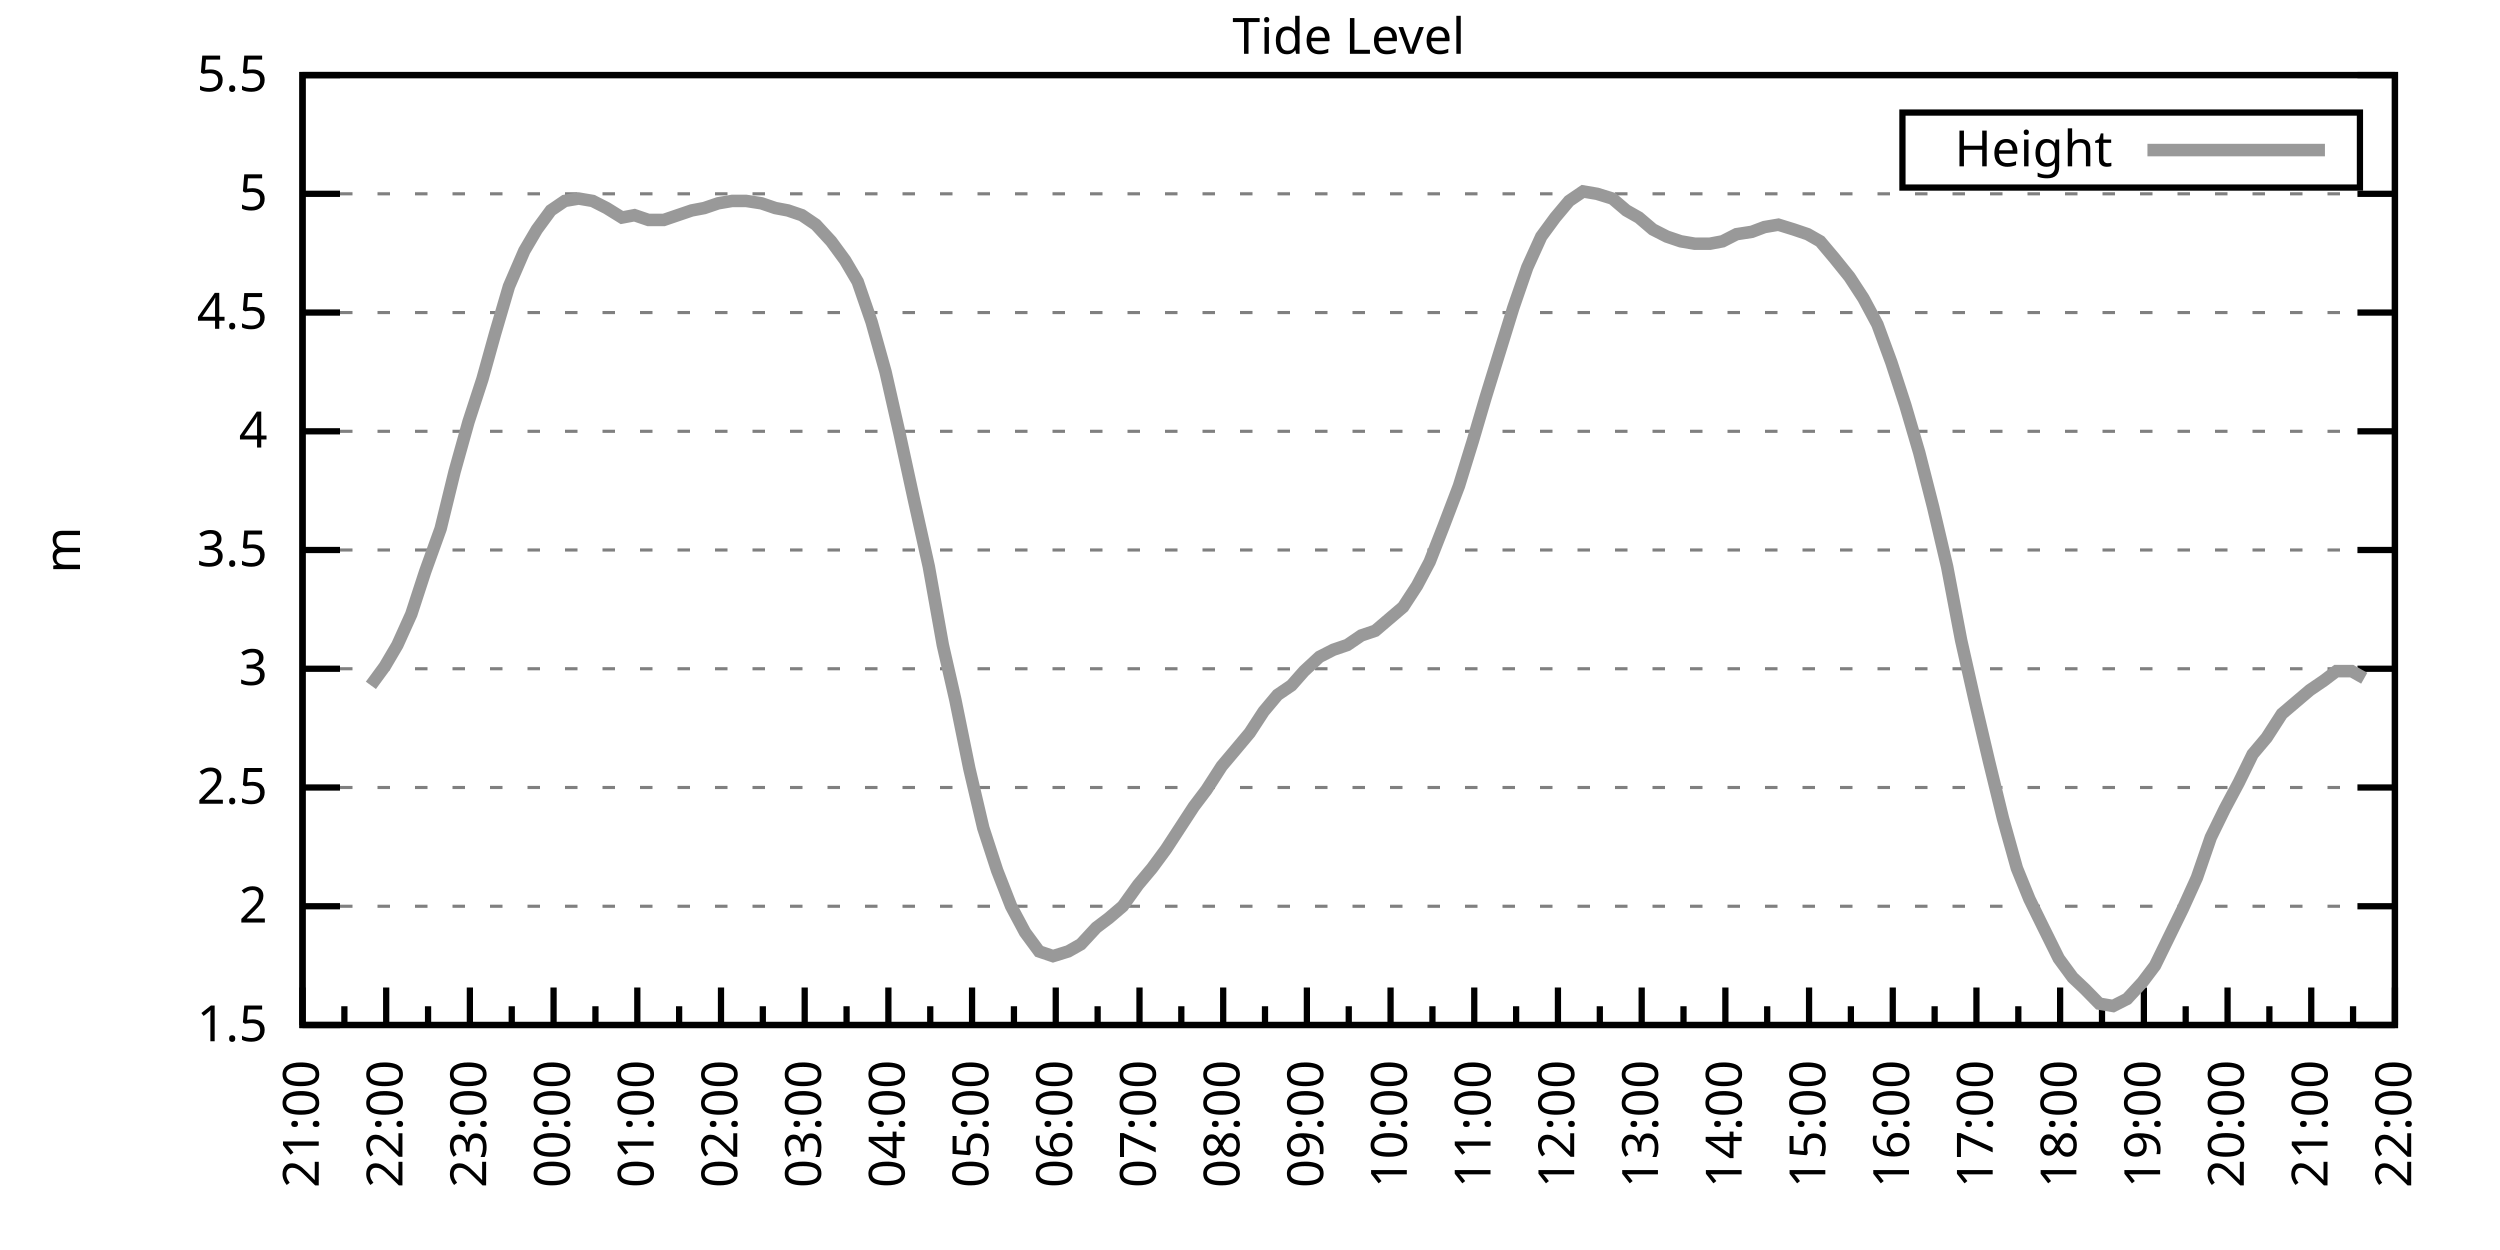
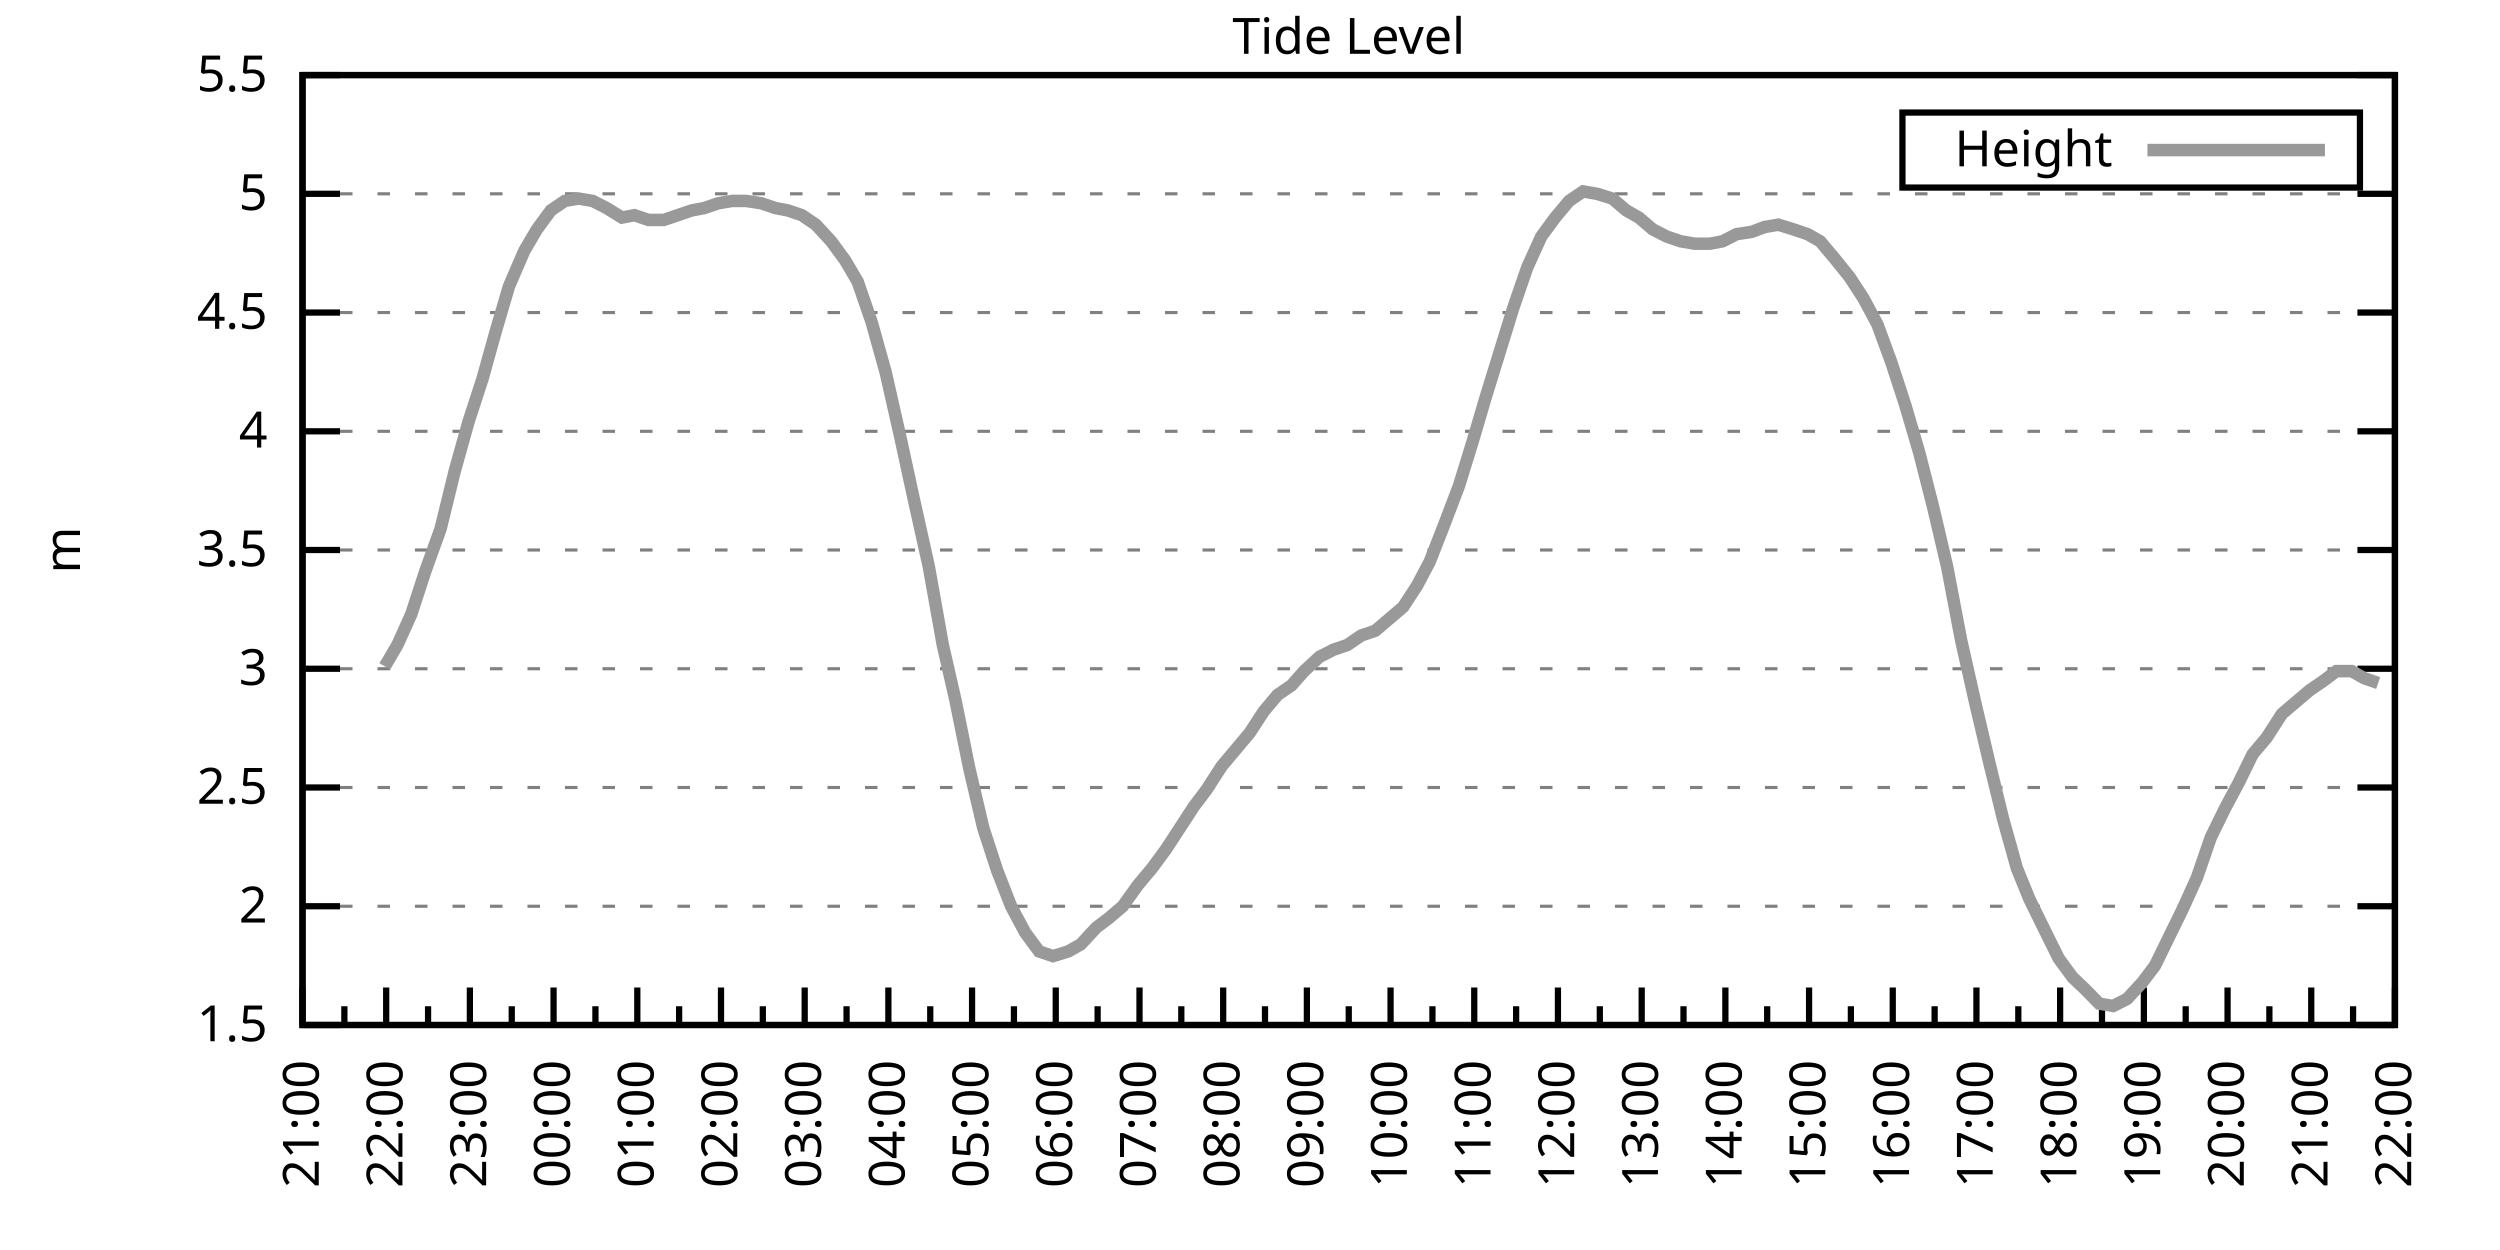
<svg xmlns="http://www.w3.org/2000/svg" xmlns:xlink="http://www.w3.org/1999/xlink" width="400" height="200" viewBox="0 0 400 200">
  <g id="gnuplot_canvas">
    <rect x="0" y="0" width="400" height="200" fill="none" />
    <defs>
      <circle id="gpDot" r="0.5" stroke-width="0.5" stroke="currentColor" />
      <path id="gpPt0" stroke-width="0.333" stroke="currentColor" d="M-1,0 h2 M0,-1 v2" />
      <path id="gpPt1" stroke-width="0.333" stroke="currentColor" d="M-1,-1 L1,1 M1,-1 L-1,1" />
      <path id="gpPt2" stroke-width="0.333" stroke="currentColor" d="M-1,0 L1,0 M0,-1 L0,1 M-1,-1 L1,1 M-1,1 L1,-1" />
      <rect id="gpPt3" stroke-width="0.333" stroke="currentColor" x="-1" y="-1" width="2" height="2" />
      <rect id="gpPt4" stroke-width="0.333" stroke="currentColor" fill="currentColor" x="-1" y="-1" width="2" height="2" />
      <circle id="gpPt5" stroke-width="0.333" stroke="currentColor" cx="0" cy="0" r="1" />
      <use xlink:href="#gpPt5" id="gpPt6" fill="currentColor" stroke="none" />
      <path id="gpPt7" stroke-width="0.333" stroke="currentColor" d="M0,-1.33 L-1.33,0.67 L1.33,0.67 z" />
      <use xlink:href="#gpPt7" id="gpPt8" fill="currentColor" stroke="none" />
      <use xlink:href="#gpPt7" id="gpPt9" stroke="currentColor" transform="rotate(180)" />
      <use xlink:href="#gpPt9" id="gpPt10" fill="currentColor" stroke="none" />
      <use xlink:href="#gpPt3" id="gpPt11" stroke="currentColor" transform="rotate(45)" />
      <use xlink:href="#gpPt11" id="gpPt12" fill="currentColor" stroke="none" />
      <path id="gpPt13" stroke-width="0.333" stroke="currentColor" d="M0,1.330 L1.265,0.411 L0.782,-1.067 L-0.782,-1.076 L-1.265,0.411 z" />
      <use xlink:href="#gpPt13" id="gpPt14" fill="currentColor" stroke="none" />
      <filter id="textbox" filterUnits="objectBoundingBox" x="0" y="0" height="1" width="1">
        <feFlood flood-color="white" flood-opacity="1" result="bgnd" />
        <feComposite in="SourceGraphic" in2="bgnd" operator="atop" />
      </filter>
      <filter id="greybox" filterUnits="objectBoundingBox" x="0" y="0" height="1" width="1">
        <feFlood flood-color="lightgrey" flood-opacity="1" result="grey" />
        <feComposite in="SourceGraphic" in2="grey" operator="atop" />
      </filter>
    </defs>
    <g fill="none" color="white" stroke="currentColor" stroke-width="1.00" stroke-linecap="butt" stroke-linejoin="miter">
</g>
    <g fill="none" color="black" stroke="currentColor" stroke-width="1.00" stroke-linecap="butt" stroke-linejoin="miter">
      <g stroke="none" shape-rendering="crispEdges">
        <polygon fill="rgb(255, 255, 255)" points="48.40,164.00 383.18,164.00 383.18,12.02 48.40,12.02 " />
      </g>
    </g>
    <g fill="none" color="black" stroke="currentColor" stroke-width="1.00" stroke-linecap="butt" stroke-linejoin="miter">
</g>
    <g fill="none" color="black" stroke="black" stroke-width="0.50" stroke-linecap="butt" stroke-linejoin="miter">
</g>
    <g fill="none" color="gray" stroke="currentColor" stroke-width="0.50" stroke-linecap="butt" stroke-linejoin="miter">
      <path stroke="gray" stroke-dasharray="2,4" class="gridline" d="M48.40,164.00 L383.19,164.00  " />
    </g>
    <g fill="none" color="gray" stroke="gray" stroke-width="1.00" stroke-linecap="butt" stroke-linejoin="miter">
</g>
    <g fill="none" color="black" stroke="currentColor" stroke-width="1.00" stroke-linecap="butt" stroke-linejoin="miter">
      <path stroke="black" d="M48.40,164.00 L54.40,164.00 M383.19,164.00 L377.19,164.00  " />
      <g transform="translate(42.80,166.60)" stroke="none" fill="black" font-family="Sans" font-size="8.00" text-anchor="end">
        <text>
          <tspan font-family="Sans"> 1.5</tspan>
        </text>
      </g>
    </g>
    <g fill="none" color="black" stroke="currentColor" stroke-width="1.00" stroke-linecap="butt" stroke-linejoin="miter">
</g>
    <g fill="none" color="black" stroke="black" stroke-width="0.50" stroke-linecap="butt" stroke-linejoin="miter">
</g>
    <g fill="none" color="gray" stroke="currentColor" stroke-width="0.50" stroke-linecap="butt" stroke-linejoin="miter">
      <path stroke="gray" stroke-dasharray="2,4" class="gridline" d="M48.40,145.00 L383.19,145.00  " />
    </g>
    <g fill="none" color="gray" stroke="gray" stroke-width="1.00" stroke-linecap="butt" stroke-linejoin="miter">
</g>
    <g fill="none" color="black" stroke="currentColor" stroke-width="1.00" stroke-linecap="butt" stroke-linejoin="miter">
      <path stroke="black" d="M48.40,145.00 L54.40,145.00 M383.19,145.00 L377.19,145.00  " />
      <g transform="translate(42.80,147.60)" stroke="none" fill="black" font-family="Sans" font-size="8.00" text-anchor="end">
        <text>
          <tspan font-family="Sans"> 2</tspan>
        </text>
      </g>
    </g>
    <g fill="none" color="black" stroke="currentColor" stroke-width="1.00" stroke-linecap="butt" stroke-linejoin="miter">
</g>
    <g fill="none" color="black" stroke="black" stroke-width="0.50" stroke-linecap="butt" stroke-linejoin="miter">
</g>
    <g fill="none" color="gray" stroke="currentColor" stroke-width="0.50" stroke-linecap="butt" stroke-linejoin="miter">
      <path stroke="gray" stroke-dasharray="2,4" class="gridline" d="M48.40,126.00 L383.19,126.00  " />
    </g>
    <g fill="none" color="gray" stroke="gray" stroke-width="1.00" stroke-linecap="butt" stroke-linejoin="miter">
</g>
    <g fill="none" color="black" stroke="currentColor" stroke-width="1.00" stroke-linecap="butt" stroke-linejoin="miter">
      <path stroke="black" d="M48.40,126.00 L54.40,126.00 M383.19,126.00 L377.19,126.00  " />
      <g transform="translate(42.80,128.60)" stroke="none" fill="black" font-family="Sans" font-size="8.00" text-anchor="end">
        <text>
          <tspan font-family="Sans"> 2.5</tspan>
        </text>
      </g>
    </g>
    <g fill="none" color="black" stroke="currentColor" stroke-width="1.00" stroke-linecap="butt" stroke-linejoin="miter">
</g>
    <g fill="none" color="black" stroke="black" stroke-width="0.50" stroke-linecap="butt" stroke-linejoin="miter">
</g>
    <g fill="none" color="gray" stroke="currentColor" stroke-width="0.50" stroke-linecap="butt" stroke-linejoin="miter">
      <path stroke="gray" stroke-dasharray="2,4" class="gridline" d="M48.40,107.00 L383.19,107.00  " />
    </g>
    <g fill="none" color="gray" stroke="gray" stroke-width="1.00" stroke-linecap="butt" stroke-linejoin="miter">
</g>
    <g fill="none" color="black" stroke="currentColor" stroke-width="1.00" stroke-linecap="butt" stroke-linejoin="miter">
      <path stroke="black" d="M48.40,107.00 L54.40,107.00 M383.19,107.00 L377.19,107.00  " />
      <g transform="translate(42.80,109.60)" stroke="none" fill="black" font-family="Sans" font-size="8.00" text-anchor="end">
        <text>
          <tspan font-family="Sans"> 3</tspan>
        </text>
      </g>
    </g>
    <g fill="none" color="black" stroke="currentColor" stroke-width="1.00" stroke-linecap="butt" stroke-linejoin="miter">
</g>
    <g fill="none" color="black" stroke="black" stroke-width="0.50" stroke-linecap="butt" stroke-linejoin="miter">
</g>
    <g fill="none" color="gray" stroke="currentColor" stroke-width="0.50" stroke-linecap="butt" stroke-linejoin="miter">
      <path stroke="gray" stroke-dasharray="2,4" class="gridline" d="M48.40,88.00 L383.19,88.00  " />
    </g>
    <g fill="none" color="gray" stroke="gray" stroke-width="1.00" stroke-linecap="butt" stroke-linejoin="miter">
</g>
    <g fill="none" color="black" stroke="currentColor" stroke-width="1.00" stroke-linecap="butt" stroke-linejoin="miter">
      <path stroke="black" d="M48.40,88.00 L54.40,88.00 M383.19,88.00 L377.19,88.00  " />
      <g transform="translate(42.80,90.60)" stroke="none" fill="black" font-family="Sans" font-size="8.00" text-anchor="end">
        <text>
          <tspan font-family="Sans"> 3.5</tspan>
        </text>
      </g>
    </g>
    <g fill="none" color="black" stroke="currentColor" stroke-width="1.00" stroke-linecap="butt" stroke-linejoin="miter">
</g>
    <g fill="none" color="black" stroke="black" stroke-width="0.50" stroke-linecap="butt" stroke-linejoin="miter">
</g>
    <g fill="none" color="gray" stroke="currentColor" stroke-width="0.50" stroke-linecap="butt" stroke-linejoin="miter">
      <path stroke="gray" stroke-dasharray="2,4" class="gridline" d="M48.40,69.01 L383.19,69.01  " />
    </g>
    <g fill="none" color="gray" stroke="gray" stroke-width="1.00" stroke-linecap="butt" stroke-linejoin="miter">
</g>
    <g fill="none" color="black" stroke="currentColor" stroke-width="1.00" stroke-linecap="butt" stroke-linejoin="miter">
      <path stroke="black" d="M48.40,69.01 L54.40,69.01 M383.19,69.01 L377.19,69.01  " />
      <g transform="translate(42.80,71.61)" stroke="none" fill="black" font-family="Sans" font-size="8.00" text-anchor="end">
        <text>
          <tspan font-family="Sans"> 4</tspan>
        </text>
      </g>
    </g>
    <g fill="none" color="black" stroke="currentColor" stroke-width="1.00" stroke-linecap="butt" stroke-linejoin="miter">
</g>
    <g fill="none" color="black" stroke="black" stroke-width="0.50" stroke-linecap="butt" stroke-linejoin="miter">
</g>
    <g fill="none" color="gray" stroke="currentColor" stroke-width="0.50" stroke-linecap="butt" stroke-linejoin="miter">
      <path stroke="gray" stroke-dasharray="2,4" class="gridline" d="M48.40,50.01 L383.19,50.01  " />
    </g>
    <g fill="none" color="gray" stroke="gray" stroke-width="1.00" stroke-linecap="butt" stroke-linejoin="miter">
</g>
    <g fill="none" color="black" stroke="currentColor" stroke-width="1.00" stroke-linecap="butt" stroke-linejoin="miter">
      <path stroke="black" d="M48.40,50.01 L54.40,50.01 M383.19,50.01 L377.19,50.01  " />
      <g transform="translate(42.80,52.61)" stroke="none" fill="black" font-family="Sans" font-size="8.00" text-anchor="end">
        <text>
          <tspan font-family="Sans"> 4.5</tspan>
        </text>
      </g>
    </g>
    <g fill="none" color="black" stroke="currentColor" stroke-width="1.00" stroke-linecap="butt" stroke-linejoin="miter">
</g>
    <g fill="none" color="black" stroke="black" stroke-width="0.50" stroke-linecap="butt" stroke-linejoin="miter">
</g>
    <g fill="none" color="gray" stroke="currentColor" stroke-width="0.50" stroke-linecap="butt" stroke-linejoin="miter">
      <path stroke="gray" stroke-dasharray="2,4" class="gridline" d="M48.40,31.01 L383.19,31.01  " />
    </g>
    <g fill="none" color="gray" stroke="gray" stroke-width="1.00" stroke-linecap="butt" stroke-linejoin="miter">
</g>
    <g fill="none" color="black" stroke="currentColor" stroke-width="1.00" stroke-linecap="butt" stroke-linejoin="miter">
      <path stroke="black" d="M48.40,31.01 L54.40,31.01 M383.19,31.01 L377.19,31.01  " />
      <g transform="translate(42.80,33.61)" stroke="none" fill="black" font-family="Sans" font-size="8.00" text-anchor="end">
        <text>
          <tspan font-family="Sans"> 5</tspan>
        </text>
      </g>
    </g>
    <g fill="none" color="black" stroke="currentColor" stroke-width="1.00" stroke-linecap="butt" stroke-linejoin="miter">
</g>
    <g fill="none" color="black" stroke="black" stroke-width="0.50" stroke-linecap="butt" stroke-linejoin="miter">
</g>
    <g fill="none" color="gray" stroke="currentColor" stroke-width="0.50" stroke-linecap="butt" stroke-linejoin="miter">
      <path stroke="gray" stroke-dasharray="2,4" class="gridline" d="M48.40,12.01 L383.19,12.01  " />
    </g>
    <g fill="none" color="gray" stroke="gray" stroke-width="1.00" stroke-linecap="butt" stroke-linejoin="miter">
</g>
    <g fill="none" color="black" stroke="currentColor" stroke-width="1.00" stroke-linecap="butt" stroke-linejoin="miter">
      <path stroke="black" d="M48.40,12.01 L54.40,12.01 M383.19,12.01 L377.19,12.01  " />
      <g transform="translate(42.80,14.61)" stroke="none" fill="black" font-family="Sans" font-size="8.00" text-anchor="end">
        <text>
          <tspan font-family="Sans"> 5.5</tspan>
        </text>
      </g>
    </g>
    <g fill="none" color="black" stroke="currentColor" stroke-width="1.00" stroke-linecap="butt" stroke-linejoin="miter">
      <path stroke="black" d="M48.40,164.00 L48.40,158.00  " />
      <g transform="translate(51.00,169.60) rotate(270)" stroke="none" fill="black" font-family="Sans" font-size="8.00" text-anchor="end">
        <text>
          <tspan font-family="Sans">21:00</tspan>
        </text>
      </g>
    </g>
    <g fill="none" color="black" stroke="currentColor" stroke-width="1.00" stroke-linecap="butt" stroke-linejoin="miter">
      <path stroke="black" d="M55.10,164.00 L55.10,161.00 M61.79,164.00 L61.79,158.00  " />
      <g transform="translate(64.39,169.60) rotate(270)" stroke="none" fill="black" font-family="Sans" font-size="8.00" text-anchor="end">
        <text>
          <tspan font-family="Sans">22:00</tspan>
        </text>
      </g>
    </g>
    <g fill="none" color="black" stroke="currentColor" stroke-width="1.00" stroke-linecap="butt" stroke-linejoin="miter">
      <path stroke="black" d="M68.49,164.00 L68.49,161.00 M75.18,164.00 L75.18,158.00  " />
      <g transform="translate(77.78,169.60) rotate(270)" stroke="none" fill="black" font-family="Sans" font-size="8.00" text-anchor="end">
        <text>
          <tspan font-family="Sans">23:00</tspan>
        </text>
      </g>
    </g>
    <g fill="none" color="black" stroke="currentColor" stroke-width="1.00" stroke-linecap="butt" stroke-linejoin="miter">
      <path stroke="black" d="M81.88,164.00 L81.88,161.00 M88.57,164.00 L88.57,158.00  " />
      <g transform="translate(91.17,169.60) rotate(270)" stroke="none" fill="black" font-family="Sans" font-size="8.00" text-anchor="end">
        <text>
          <tspan font-family="Sans">00:00</tspan>
        </text>
      </g>
    </g>
    <g fill="none" color="black" stroke="currentColor" stroke-width="1.00" stroke-linecap="butt" stroke-linejoin="miter">
      <path stroke="black" d="M95.27,164.00 L95.27,161.00 M101.97,164.00 L101.97,158.00  " />
      <g transform="translate(104.57,169.60) rotate(270)" stroke="none" fill="black" font-family="Sans" font-size="8.00" text-anchor="end">
        <text>
          <tspan font-family="Sans">01:00</tspan>
        </text>
      </g>
    </g>
    <g fill="none" color="black" stroke="currentColor" stroke-width="1.00" stroke-linecap="butt" stroke-linejoin="miter">
      <path stroke="black" d="M108.66,164.00 L108.66,161.00 M115.36,164.00 L115.36,158.00  " />
      <g transform="translate(117.96,169.60) rotate(270)" stroke="none" fill="black" font-family="Sans" font-size="8.00" text-anchor="end">
        <text>
          <tspan font-family="Sans">02:00</tspan>
        </text>
      </g>
    </g>
    <g fill="none" color="black" stroke="currentColor" stroke-width="1.00" stroke-linecap="butt" stroke-linejoin="miter">
      <path stroke="black" d="M122.05,164.00 L122.05,161.00 M128.75,164.00 L128.75,158.00  " />
      <g transform="translate(131.35,169.60) rotate(270)" stroke="none" fill="black" font-family="Sans" font-size="8.00" text-anchor="end">
        <text>
          <tspan font-family="Sans">03:00</tspan>
        </text>
      </g>
    </g>
    <g fill="none" color="black" stroke="currentColor" stroke-width="1.00" stroke-linecap="butt" stroke-linejoin="miter">
      <path stroke="black" d="M135.45,164.00 L135.45,161.00 M142.14,164.00 L142.14,158.00  " />
      <g transform="translate(144.74,169.60) rotate(270)" stroke="none" fill="black" font-family="Sans" font-size="8.00" text-anchor="end">
        <text>
          <tspan font-family="Sans">04:00</tspan>
        </text>
      </g>
    </g>
    <g fill="none" color="black" stroke="currentColor" stroke-width="1.00" stroke-linecap="butt" stroke-linejoin="miter">
      <path stroke="black" d="M148.84,164.00 L148.84,161.00 M155.53,164.00 L155.53,158.00  " />
      <g transform="translate(158.13,169.60) rotate(270)" stroke="none" fill="black" font-family="Sans" font-size="8.00" text-anchor="end">
        <text>
          <tspan font-family="Sans">05:00</tspan>
        </text>
      </g>
    </g>
    <g fill="none" color="black" stroke="currentColor" stroke-width="1.00" stroke-linecap="butt" stroke-linejoin="miter">
      <path stroke="black" d="M162.23,164.00 L162.23,161.00 M168.92,164.00 L168.92,158.00  " />
      <g transform="translate(171.52,169.60) rotate(270)" stroke="none" fill="black" font-family="Sans" font-size="8.00" text-anchor="end">
        <text>
          <tspan font-family="Sans">06:00</tspan>
        </text>
      </g>
    </g>
    <g fill="none" color="black" stroke="currentColor" stroke-width="1.00" stroke-linecap="butt" stroke-linejoin="miter">
      <path stroke="black" d="M175.62,164.00 L175.62,161.00 M182.32,164.00 L182.32,158.00  " />
      <g transform="translate(184.92,169.60) rotate(270)" stroke="none" fill="black" font-family="Sans" font-size="8.00" text-anchor="end">
        <text>
          <tspan font-family="Sans">07:00</tspan>
        </text>
      </g>
    </g>
    <g fill="none" color="black" stroke="currentColor" stroke-width="1.00" stroke-linecap="butt" stroke-linejoin="miter">
      <path stroke="black" d="M189.01,164.00 L189.01,161.00 M195.71,164.00 L195.71,158.00  " />
      <g transform="translate(198.31,169.60) rotate(270)" stroke="none" fill="black" font-family="Sans" font-size="8.00" text-anchor="end">
        <text>
          <tspan font-family="Sans">08:00</tspan>
        </text>
      </g>
    </g>
    <g fill="none" color="black" stroke="currentColor" stroke-width="1.00" stroke-linecap="butt" stroke-linejoin="miter">
      <path stroke="black" d="M202.40,164.00 L202.40,161.00 M209.10,164.00 L209.10,158.00  " />
      <g transform="translate(211.70,169.60) rotate(270)" stroke="none" fill="black" font-family="Sans" font-size="8.00" text-anchor="end">
        <text>
          <tspan font-family="Sans">09:00</tspan>
        </text>
      </g>
    </g>
    <g fill="none" color="black" stroke="currentColor" stroke-width="1.00" stroke-linecap="butt" stroke-linejoin="miter">
      <path stroke="black" d="M215.80,164.00 L215.80,161.00 M222.49,164.00 L222.49,158.00  " />
      <g transform="translate(225.09,169.60) rotate(270)" stroke="none" fill="black" font-family="Sans" font-size="8.00" text-anchor="end">
        <text>
          <tspan font-family="Sans">10:00</tspan>
        </text>
      </g>
    </g>
    <g fill="none" color="black" stroke="currentColor" stroke-width="1.00" stroke-linecap="butt" stroke-linejoin="miter">
      <path stroke="black" d="M229.19,164.00 L229.19,161.00 M235.88,164.00 L235.88,158.00  " />
      <g transform="translate(238.48,169.60) rotate(270)" stroke="none" fill="black" font-family="Sans" font-size="8.00" text-anchor="end">
        <text>
          <tspan font-family="Sans">11:00</tspan>
        </text>
      </g>
    </g>
    <g fill="none" color="black" stroke="currentColor" stroke-width="1.00" stroke-linecap="butt" stroke-linejoin="miter">
      <path stroke="black" d="M242.58,164.00 L242.58,161.00 M249.27,164.00 L249.27,158.00  " />
      <g transform="translate(251.87,169.60) rotate(270)" stroke="none" fill="black" font-family="Sans" font-size="8.00" text-anchor="end">
        <text>
          <tspan font-family="Sans">12:00</tspan>
        </text>
      </g>
    </g>
    <g fill="none" color="black" stroke="currentColor" stroke-width="1.00" stroke-linecap="butt" stroke-linejoin="miter">
      <path stroke="black" d="M255.97,164.00 L255.97,161.00 M262.67,164.00 L262.67,158.00  " />
      <g transform="translate(265.27,169.60) rotate(270)" stroke="none" fill="black" font-family="Sans" font-size="8.00" text-anchor="end">
        <text>
          <tspan font-family="Sans">13:00</tspan>
        </text>
      </g>
    </g>
    <g fill="none" color="black" stroke="currentColor" stroke-width="1.00" stroke-linecap="butt" stroke-linejoin="miter">
      <path stroke="black" d="M269.36,164.00 L269.36,161.00 M276.06,164.00 L276.06,158.00  " />
      <g transform="translate(278.66,169.60) rotate(270)" stroke="none" fill="black" font-family="Sans" font-size="8.00" text-anchor="end">
        <text>
          <tspan font-family="Sans">14:00</tspan>
        </text>
      </g>
    </g>
    <g fill="none" color="black" stroke="currentColor" stroke-width="1.00" stroke-linecap="butt" stroke-linejoin="miter">
      <path stroke="black" d="M282.75,164.00 L282.75,161.00 M289.45,164.00 L289.45,158.00  " />
      <g transform="translate(292.05,169.60) rotate(270)" stroke="none" fill="black" font-family="Sans" font-size="8.00" text-anchor="end">
        <text>
          <tspan font-family="Sans">15:00</tspan>
        </text>
      </g>
    </g>
    <g fill="none" color="black" stroke="currentColor" stroke-width="1.00" stroke-linecap="butt" stroke-linejoin="miter">
      <path stroke="black" d="M296.14,164.00 L296.14,161.00 M302.84,164.00 L302.84,158.00  " />
      <g transform="translate(305.44,169.60) rotate(270)" stroke="none" fill="black" font-family="Sans" font-size="8.00" text-anchor="end">
        <text>
          <tspan font-family="Sans">16:00</tspan>
        </text>
      </g>
    </g>
    <g fill="none" color="black" stroke="currentColor" stroke-width="1.00" stroke-linecap="butt" stroke-linejoin="miter">
      <path stroke="black" d="M309.54,164.00 L309.54,161.00 M316.23,164.00 L316.23,158.00  " />
      <g transform="translate(318.83,169.60) rotate(270)" stroke="none" fill="black" font-family="Sans" font-size="8.00" text-anchor="end">
        <text>
          <tspan font-family="Sans">17:00</tspan>
        </text>
      </g>
    </g>
    <g fill="none" color="black" stroke="currentColor" stroke-width="1.00" stroke-linecap="butt" stroke-linejoin="miter">
      <path stroke="black" d="M322.93,164.00 L322.93,161.00 M329.62,164.00 L329.62,158.00  " />
      <g transform="translate(332.22,169.60) rotate(270)" stroke="none" fill="black" font-family="Sans" font-size="8.00" text-anchor="end">
        <text>
          <tspan font-family="Sans">18:00</tspan>
        </text>
      </g>
    </g>
    <g fill="none" color="black" stroke="currentColor" stroke-width="1.00" stroke-linecap="butt" stroke-linejoin="miter">
      <path stroke="black" d="M336.32,164.00 L336.32,161.00 M343.02,164.00 L343.02,158.00  " />
      <g transform="translate(345.62,169.60) rotate(270)" stroke="none" fill="black" font-family="Sans" font-size="8.00" text-anchor="end">
        <text>
          <tspan font-family="Sans">19:00</tspan>
        </text>
      </g>
    </g>
    <g fill="none" color="black" stroke="currentColor" stroke-width="1.00" stroke-linecap="butt" stroke-linejoin="miter">
      <path stroke="black" d="M349.71,164.00 L349.71,161.00 M356.41,164.00 L356.41,158.00  " />
      <g transform="translate(359.01,169.60) rotate(270)" stroke="none" fill="black" font-family="Sans" font-size="8.00" text-anchor="end">
        <text>
          <tspan font-family="Sans">20:00</tspan>
        </text>
      </g>
    </g>
    <g fill="none" color="black" stroke="currentColor" stroke-width="1.00" stroke-linecap="butt" stroke-linejoin="miter">
      <path stroke="black" d="M363.10,164.00 L363.10,161.00 M369.80,164.00 L369.80,158.00  " />
      <g transform="translate(372.40,169.60) rotate(270)" stroke="none" fill="black" font-family="Sans" font-size="8.00" text-anchor="end">
        <text>
          <tspan font-family="Sans">21:00</tspan>
        </text>
      </g>
    </g>
    <g fill="none" color="black" stroke="currentColor" stroke-width="1.00" stroke-linecap="butt" stroke-linejoin="miter">
      <path stroke="black" d="M376.49,164.00 L376.49,161.00 M383.19,164.00 L383.19,158.00  " />
      <g transform="translate(385.79,169.60) rotate(270)" stroke="none" fill="black" font-family="Sans" font-size="8.00" text-anchor="end">
        <text>
          <tspan font-family="Sans">22:00</tspan>
        </text>
      </g>
    </g>
    <g fill="none" color="black" stroke="currentColor" stroke-width="1.00" stroke-linecap="butt" stroke-linejoin="miter">
</g>
    <g fill="none" color="black" stroke="currentColor" stroke-width="1.00" stroke-linecap="butt" stroke-linejoin="miter">
      <path stroke="black" d="M48.40,12.01 L48.40,164.00 L383.19,164.00 L383.19,12.01 L48.40,12.01 Z  " />
    </g>
    <g fill="none" color="black" stroke="currentColor" stroke-width="1.00" stroke-linecap="butt" stroke-linejoin="miter">
      <g transform="translate(12.80,88.01) rotate(270)" stroke="none" fill="black" font-family="Sans" font-size="8.00" text-anchor="middle">
        <text>
          <tspan font-family="Sans">m</tspan>
        </text>
      </g>
    </g>
    <g fill="none" color="black" stroke="currentColor" stroke-width="1.00" stroke-linecap="butt" stroke-linejoin="miter">
</g>
    <g fill="none" color="black" stroke="currentColor" stroke-width="1.00" stroke-linecap="butt" stroke-linejoin="miter">
      <path stroke="black" d="M304.39,30.01 L304.39,18.01 L377.59,18.01 L377.59,30.01 L304.39,30.01 Z  " />
    </g>
    <g id="Tide_level_plot_1">
      <g fill="none" color="white" stroke="black" stroke-width="2.00" stroke-linecap="butt" stroke-linejoin="miter">
</g>
      <g fill="none" color="black" stroke="currentColor" stroke-width="2.00" stroke-linecap="butt" stroke-linejoin="miter">
        <g transform="translate(337.99,26.61)" stroke="none" fill="black" font-family="Sans" font-size="8.00" text-anchor="end">
          <text>
            <tspan font-family="Sans">Height</tspan>
          </text>
        </g>
      </g>
      <g fill="none" color="black" stroke="currentColor" stroke-width="2.00" stroke-linecap="butt" stroke-linejoin="miter">
-         <path stroke="rgb(153, 153, 153)" d="M343.59,24.01 L371.99,24.01 M59.34,109.66 L61.57,106.62 L63.58,103.20 L65.81,98.26 L68.04,91.42 L70.50,84.59   L72.73,75.47 L74.96,67.49 L77.19,60.65 L79.20,53.43 L81.43,45.83 L83.89,40.13 L85.90,36.71 L88.13,33.67   L90.36,32.15 L92.59,31.77 L94.82,32.15 L97.06,33.29 L99.51,34.81 L101.52,34.43 L103.75,35.19 L106.21,35.19   L108.44,34.43 L110.67,33.67 L112.68,33.29 L114.91,32.53 L117.14,32.15 L119.38,32.15 L121.83,32.53 L124.06,33.29   L126.07,33.67 L128.30,34.43 L130.54,35.95 L132.99,38.61 L135.22,41.65 L137.23,45.07 L139.46,51.53 L141.69,59.51   L143.93,69.39 L146.16,79.65 L148.61,90.66 L150.85,103.20 L152.85,111.94 L155.09,122.96 L157.32,132.46 L159.55,139.30   L161.78,145.00 L164.01,149.18 L166.25,152.22 L168.48,152.98 L170.93,152.22 L172.94,151.08 L175.40,148.42 L177.41,146.90   L179.64,145.00 L182.09,141.58 L184.32,138.92 L186.56,135.88 L188.79,132.46 L191.02,129.04 L193.03,126.38 L195.48,122.58   L197.72,119.92 L199.95,117.26 L202.18,113.84 L204.41,111.18 L206.64,109.66 L208.65,107.38 L211.11,105.10 L213.34,103.96   L215.57,103.20 L217.80,101.68 L220.04,100.92 L222.27,99.02 L224.50,97.12 L226.73,93.70 L228.74,89.90 L230.97,84.21   L233.43,77.75 L235.66,70.53 L237.67,63.69 L239.90,56.47 L242.13,49.25 L244.36,42.79 L246.60,37.85 L248.83,34.81   L251.06,32.15 L253.29,30.63 L255.52,31.01 L257.98,31.77 L260.21,33.67 L262.22,34.81 L264.45,36.71 L266.68,37.85   L268.92,38.61 L271.15,38.99 L273.60,38.99 L275.61,38.61 L277.84,37.47 L280.30,37.09 L282.31,36.33 L284.54,35.95   L286.99,36.71 L289.23,37.47 L291.23,38.61 L293.47,41.27 L295.92,44.31 L298.15,47.73 L300.39,51.91 L302.62,57.99   L304.85,64.83 L307.08,72.43 L309.31,81.17 L311.54,90.66 L313.78,102.44 L316.01,112.32 L318.24,121.82 L320.47,130.94   L322.70,138.92 L324.71,143.86 L326.95,148.42 L329.40,153.36 L331.63,156.40 L333.64,158.30 L335.87,160.58 L338.10,160.96   L340.34,159.82 L342.79,157.16 L344.80,154.50 L347.03,149.94 L349.26,145.38 L351.50,140.44 L353.73,133.98 L355.96,129.42   L358.19,125.24 L360.42,120.68 L362.66,118.02 L365.11,114.22 L367.34,112.32 L369.58,110.42 L371.81,108.90 L373.82,107.38   L376.27,107.38 L378.28,108.52  " />
+         <path stroke="rgb(153, 153, 153)" d="M343.59,24.01 L371.99,24.01 M61.57,106.62 L63.58,103.20 L65.81,98.26 L68.04,91.42 L70.50,84.59 L72.73,75.47   L74.96,67.49 L77.19,60.65 L79.20,53.43 L81.43,45.83 L83.89,40.13 L85.90,36.71 L88.13,33.67 L90.36,32.15   L92.59,31.77 L94.82,32.15 L97.06,33.29 L99.51,34.81 L101.52,34.43 L103.75,35.19 L106.21,35.19 L108.44,34.43   L110.67,33.67 L112.68,33.29 L114.91,32.53 L117.14,32.15 L119.38,32.15 L121.83,32.53 L124.06,33.29 L126.07,33.67   L128.30,34.43 L130.54,35.95 L132.99,38.61 L135.22,41.65 L137.23,45.07 L139.46,51.53 L141.69,59.51 L143.93,69.39   L146.16,79.65 L148.61,90.66 L150.85,103.20 L152.85,111.94 L155.09,122.96 L157.32,132.46 L159.55,139.30 L161.78,145.00   L164.01,149.18 L166.25,152.22 L168.48,152.98 L170.93,152.22 L172.94,151.08 L175.40,148.42 L177.41,146.90 L179.64,145.00   L182.09,141.58 L184.32,138.92 L186.56,135.88 L188.79,132.46 L191.02,129.04 L193.03,126.38 L195.48,122.58 L197.72,119.92   L199.95,117.26 L202.18,113.84 L204.41,111.18 L206.64,109.66 L208.65,107.38 L211.11,105.10 L213.34,103.96 L215.57,103.20   L217.80,101.68 L220.04,100.92 L222.27,99.02 L224.50,97.12 L226.73,93.70 L228.74,89.90 L230.97,84.21 L233.43,77.75   L235.66,70.53 L237.67,63.69 L239.90,56.47 L242.13,49.25 L244.36,42.79 L246.60,37.85 L248.83,34.81 L251.06,32.15   L253.29,30.63 L255.52,31.01 L257.98,31.77 L260.21,33.67 L262.22,34.81 L264.45,36.71 L266.68,37.85 L268.92,38.61   L271.15,38.99 L273.60,38.99 L275.61,38.61 L277.84,37.47 L280.30,37.09 L282.31,36.33 L284.54,35.95 L286.99,36.71   L289.23,37.47 L291.23,38.61 L293.47,41.27 L295.92,44.31 L298.15,47.73 L300.39,51.91 L302.62,57.99 L304.85,64.83   L307.08,72.43 L309.31,81.17 L311.54,90.66 L313.78,102.44 L316.01,112.32 L318.24,121.82 L320.47,130.94 L322.70,138.92   L324.71,143.86 L326.95,148.42 L329.40,153.36 L331.63,156.40 L333.64,158.30 L335.87,160.58 L338.10,160.96 L340.34,159.82   L342.79,157.16 L344.80,154.50 L347.03,149.94 L349.26,145.38 L351.50,140.44 L353.73,133.98 L355.96,129.42 L358.19,125.24   L360.42,120.68 L362.66,118.02 L365.11,114.22 L367.34,112.32 L369.58,110.42 L371.81,108.90 L373.82,107.38 L376.27,107.38   L378.28,108.52 L380.51,109.28  " />
      </g>
    </g>
    <g fill="none" color="black" stroke="currentColor" stroke-width="2.00" stroke-linecap="butt" stroke-linejoin="miter">
</g>
    <g fill="none" color="black" stroke="black" stroke-width="1.00" stroke-linecap="butt" stroke-linejoin="miter">
</g>
    <g fill="none" color="black" stroke="currentColor" stroke-width="1.00" stroke-linecap="butt" stroke-linejoin="miter">
      <path stroke="black" d="M48.40,12.01 L48.40,164.00 L383.19,164.00 L383.19,12.01 L48.40,12.01 Z  " />
    </g>
    <g fill="none" color="black" stroke="currentColor" stroke-width="1.00" stroke-linecap="butt" stroke-linejoin="miter">
      <g transform="translate(215.79,8.61)" stroke="none" fill="black" font-family="Sans" font-size="8.00" text-anchor="middle">
        <text>
          <tspan font-family="Sans">Tide Level</tspan>
        </text>
      </g>
    </g>
    <g fill="none" color="black" stroke="currentColor" stroke-width="1.00" stroke-linecap="butt" stroke-linejoin="miter">
</g>
  </g>
</svg>
